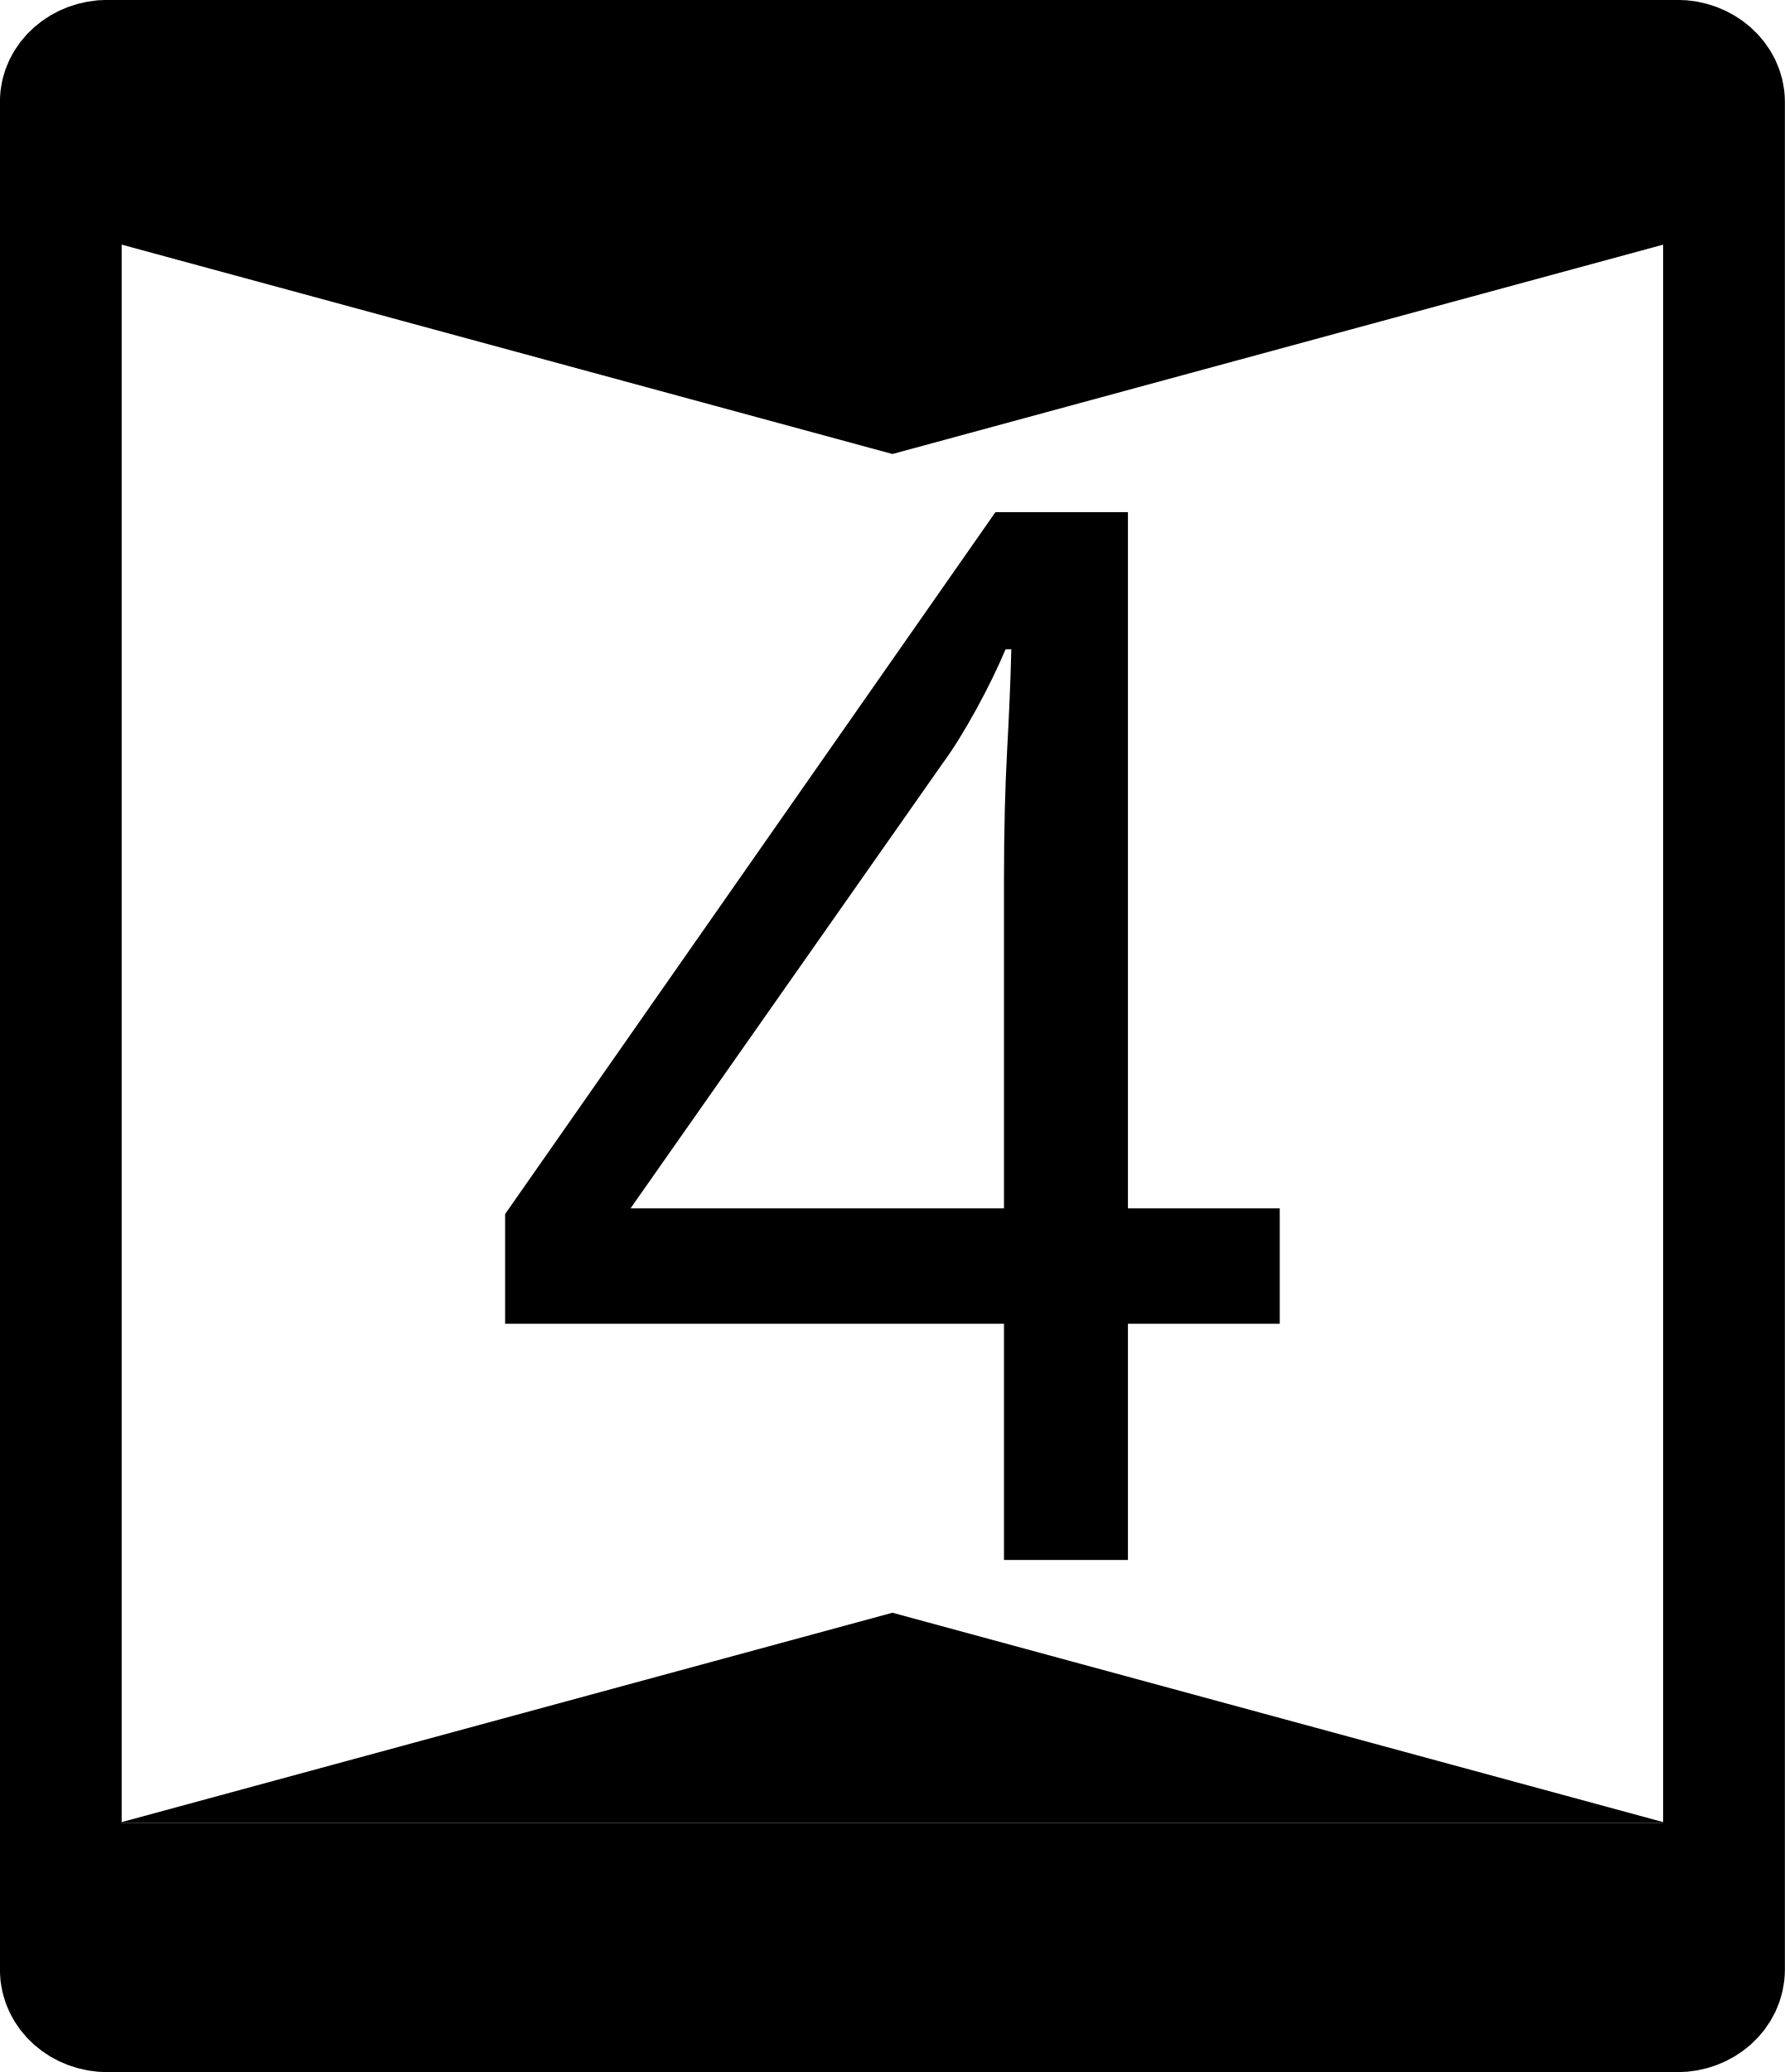
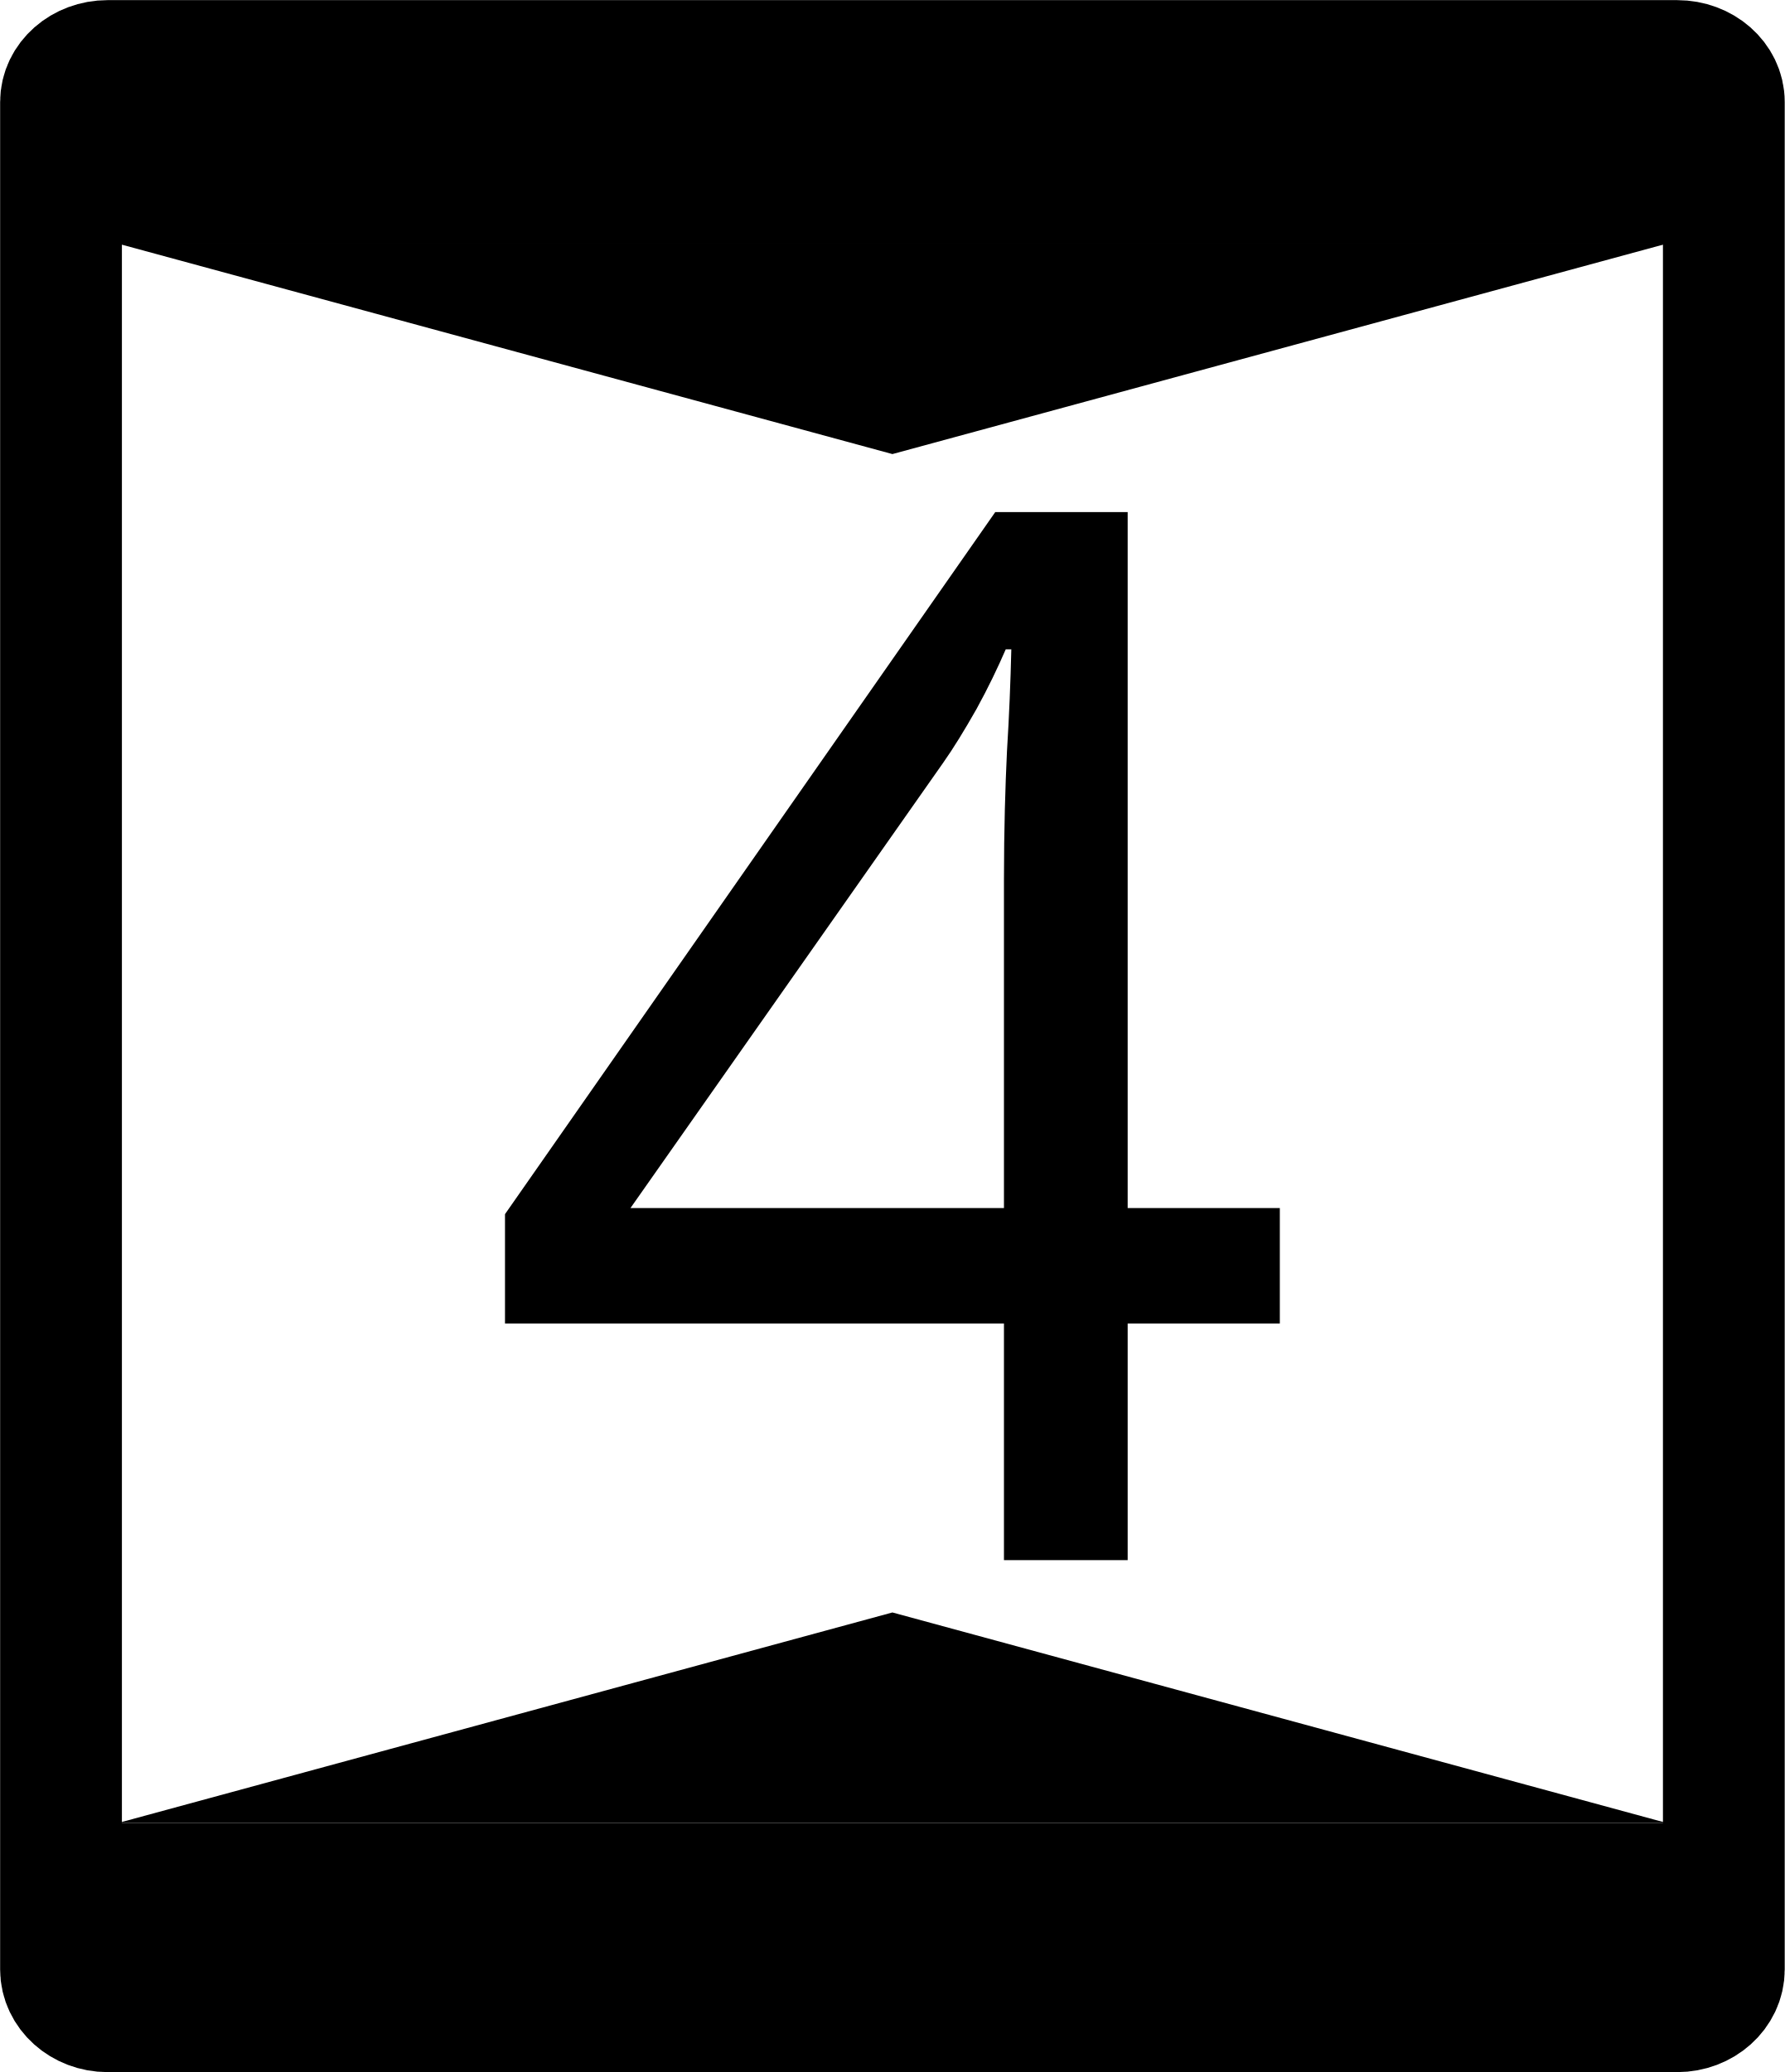
- <svg xmlns="http://www.w3.org/2000/svg" width="18" height="20.893" viewBox="0 0 18 20.893">
-   <path fill-rule="nonzero" fill="rgb(100%, 100%, 100%)" fill-opacity="1" stroke-width="0.936" stroke-linecap="round" stroke-linejoin="round" stroke="rgb(0%, 0%, 0%)" stroke-opacity="1" stroke-miterlimit="4" d="M 0.828 0.467 L 12.891 0.467 C 13.088 0.467 13.251 0.61 13.251 0.783 L 13.251 15.136 C 13.251 15.315 13.088 15.457 12.891 15.457 L 0.828 15.457 C 0.628 15.457 0.467 15.315 0.467 15.136 L 0.467 0.783 C 0.467 0.61 0.628 0.467 0.828 0.467 Z M 0.828 0.467 " transform="matrix(1.312072, 0, 0, 1.312072, 0, 0)" />
-   <path fill-rule="nonzero" fill="rgb(0%, 0%, 0%)" fill-opacity="1" d="M 16.809 2.457 L 9 4.578 L 1.191 2.457 Z M 16.809 2.457 " />
-   <path fill-rule="nonzero" fill="rgb(0%, 0%, 0%)" fill-opacity="1" d="M 1.191 0.82 L 16.809 0.82 L 16.809 2.457 L 1.191 2.457 Z M 1.191 0.82 " />
-   <path fill-rule="nonzero" fill="rgb(0%, 0%, 0%)" fill-opacity="1" d="M 16.809 18.383 L 9 16.262 L 1.191 18.383 Z M 16.809 18.383 " />
-   <path fill-rule="nonzero" fill="rgb(0%, 0%, 0%)" fill-opacity="1" d="M 1.191 20.02 L 16.809 20.02 L 16.809 18.383 L 1.191 18.383 Z M 1.191 20.02 " />
-   <path fill-rule="nonzero" fill="rgb(0%, 0%, 0%)" fill-opacity="1" d="M 12.906 13.348 L 11.375 13.348 L 11.375 15.73 L 10.125 15.73 L 10.125 13.348 L 5.094 13.348 L 5.094 12.242 L 10.039 5.164 L 11.375 5.164 L 11.375 12.184 L 12.906 12.184 Z M 10.125 8.871 C 10.125 8.363 10.137 7.93 10.156 7.578 C 10.176 7.215 10.191 6.871 10.199 6.547 L 10.141 6.547 C 10.062 6.734 9.965 6.934 9.848 7.148 C 9.727 7.367 9.617 7.547 9.508 7.695 L 6.359 12.184 L 10.125 12.184 Z M 10.125 8.871 " />
+ <svg xmlns="http://www.w3.org/2000/svg" width="16" height="18.572" viewBox="0 0 16 18.572">
+   <path fill-rule="nonzero" fill="rgb(100%, 100%, 100%)" fill-opacity="1" stroke-width="0.936" stroke-linecap="round" stroke-linejoin="round" stroke="rgb(0%, 0%, 0%)" stroke-opacity="1" stroke-miterlimit="4" d="M 0.827 0.469 L 12.891 0.469 C 13.089 0.469 13.25 0.61 13.25 0.784 L 13.25 15.136 C 13.25 15.313 13.089 15.457 12.891 15.457 L 0.827 15.457 C 0.63 15.457 0.469 15.313 0.469 15.136 L 0.469 0.784 C 0.469 0.61 0.63 0.469 0.827 0.469 Z M 0.827 0.469 " transform="matrix(1.166286, 0, 0, 1.166286, 0, 0)" />
+   <path fill-rule="nonzero" fill="rgb(0%, 0%, 0%)" fill-opacity="1" d="M 14.941 2.184 L 8 4.07 L 1.059 2.184 Z M 14.941 2.184 " />
+   <path fill-rule="nonzero" fill="rgb(0%, 0%, 0%)" fill-opacity="1" d="M 1.059 0.73 L 14.941 0.73 L 14.941 2.184 L 1.059 2.184 Z M 1.059 0.73 " />
+   <path fill-rule="nonzero" fill="rgb(0%, 0%, 0%)" fill-opacity="1" d="M 14.941 16.34 L 8 14.453 L 1.059 16.34 Z M 14.941 16.34 " />
+   <path fill-rule="nonzero" fill="rgb(0%, 0%, 0%)" fill-opacity="1" d="M 1.059 17.797 L 14.941 17.797 L 14.941 16.34 L 1.059 16.34 Z M 1.059 17.797 " />
+   <path fill-rule="nonzero" fill="rgb(0%, 0%, 0%)" fill-opacity="1" d="M 11.473 11.863 L 10.109 11.863 L 10.109 13.984 L 9 13.984 L 9 11.863 L 4.527 11.863 L 4.527 10.883 L 8.922 4.59 L 10.109 4.59 L 10.109 10.828 L 11.473 10.828 Z M 9 7.887 C 9 7.434 9.012 7.047 9.027 6.734 C 9.047 6.414 9.059 6.109 9.066 5.82 L 9.016 5.82 C 8.945 5.984 8.859 6.164 8.754 6.355 C 8.645 6.547 8.547 6.707 8.453 6.84 L 5.652 10.828 L 9 10.828 Z M 9 7.887 " />
</svg>
